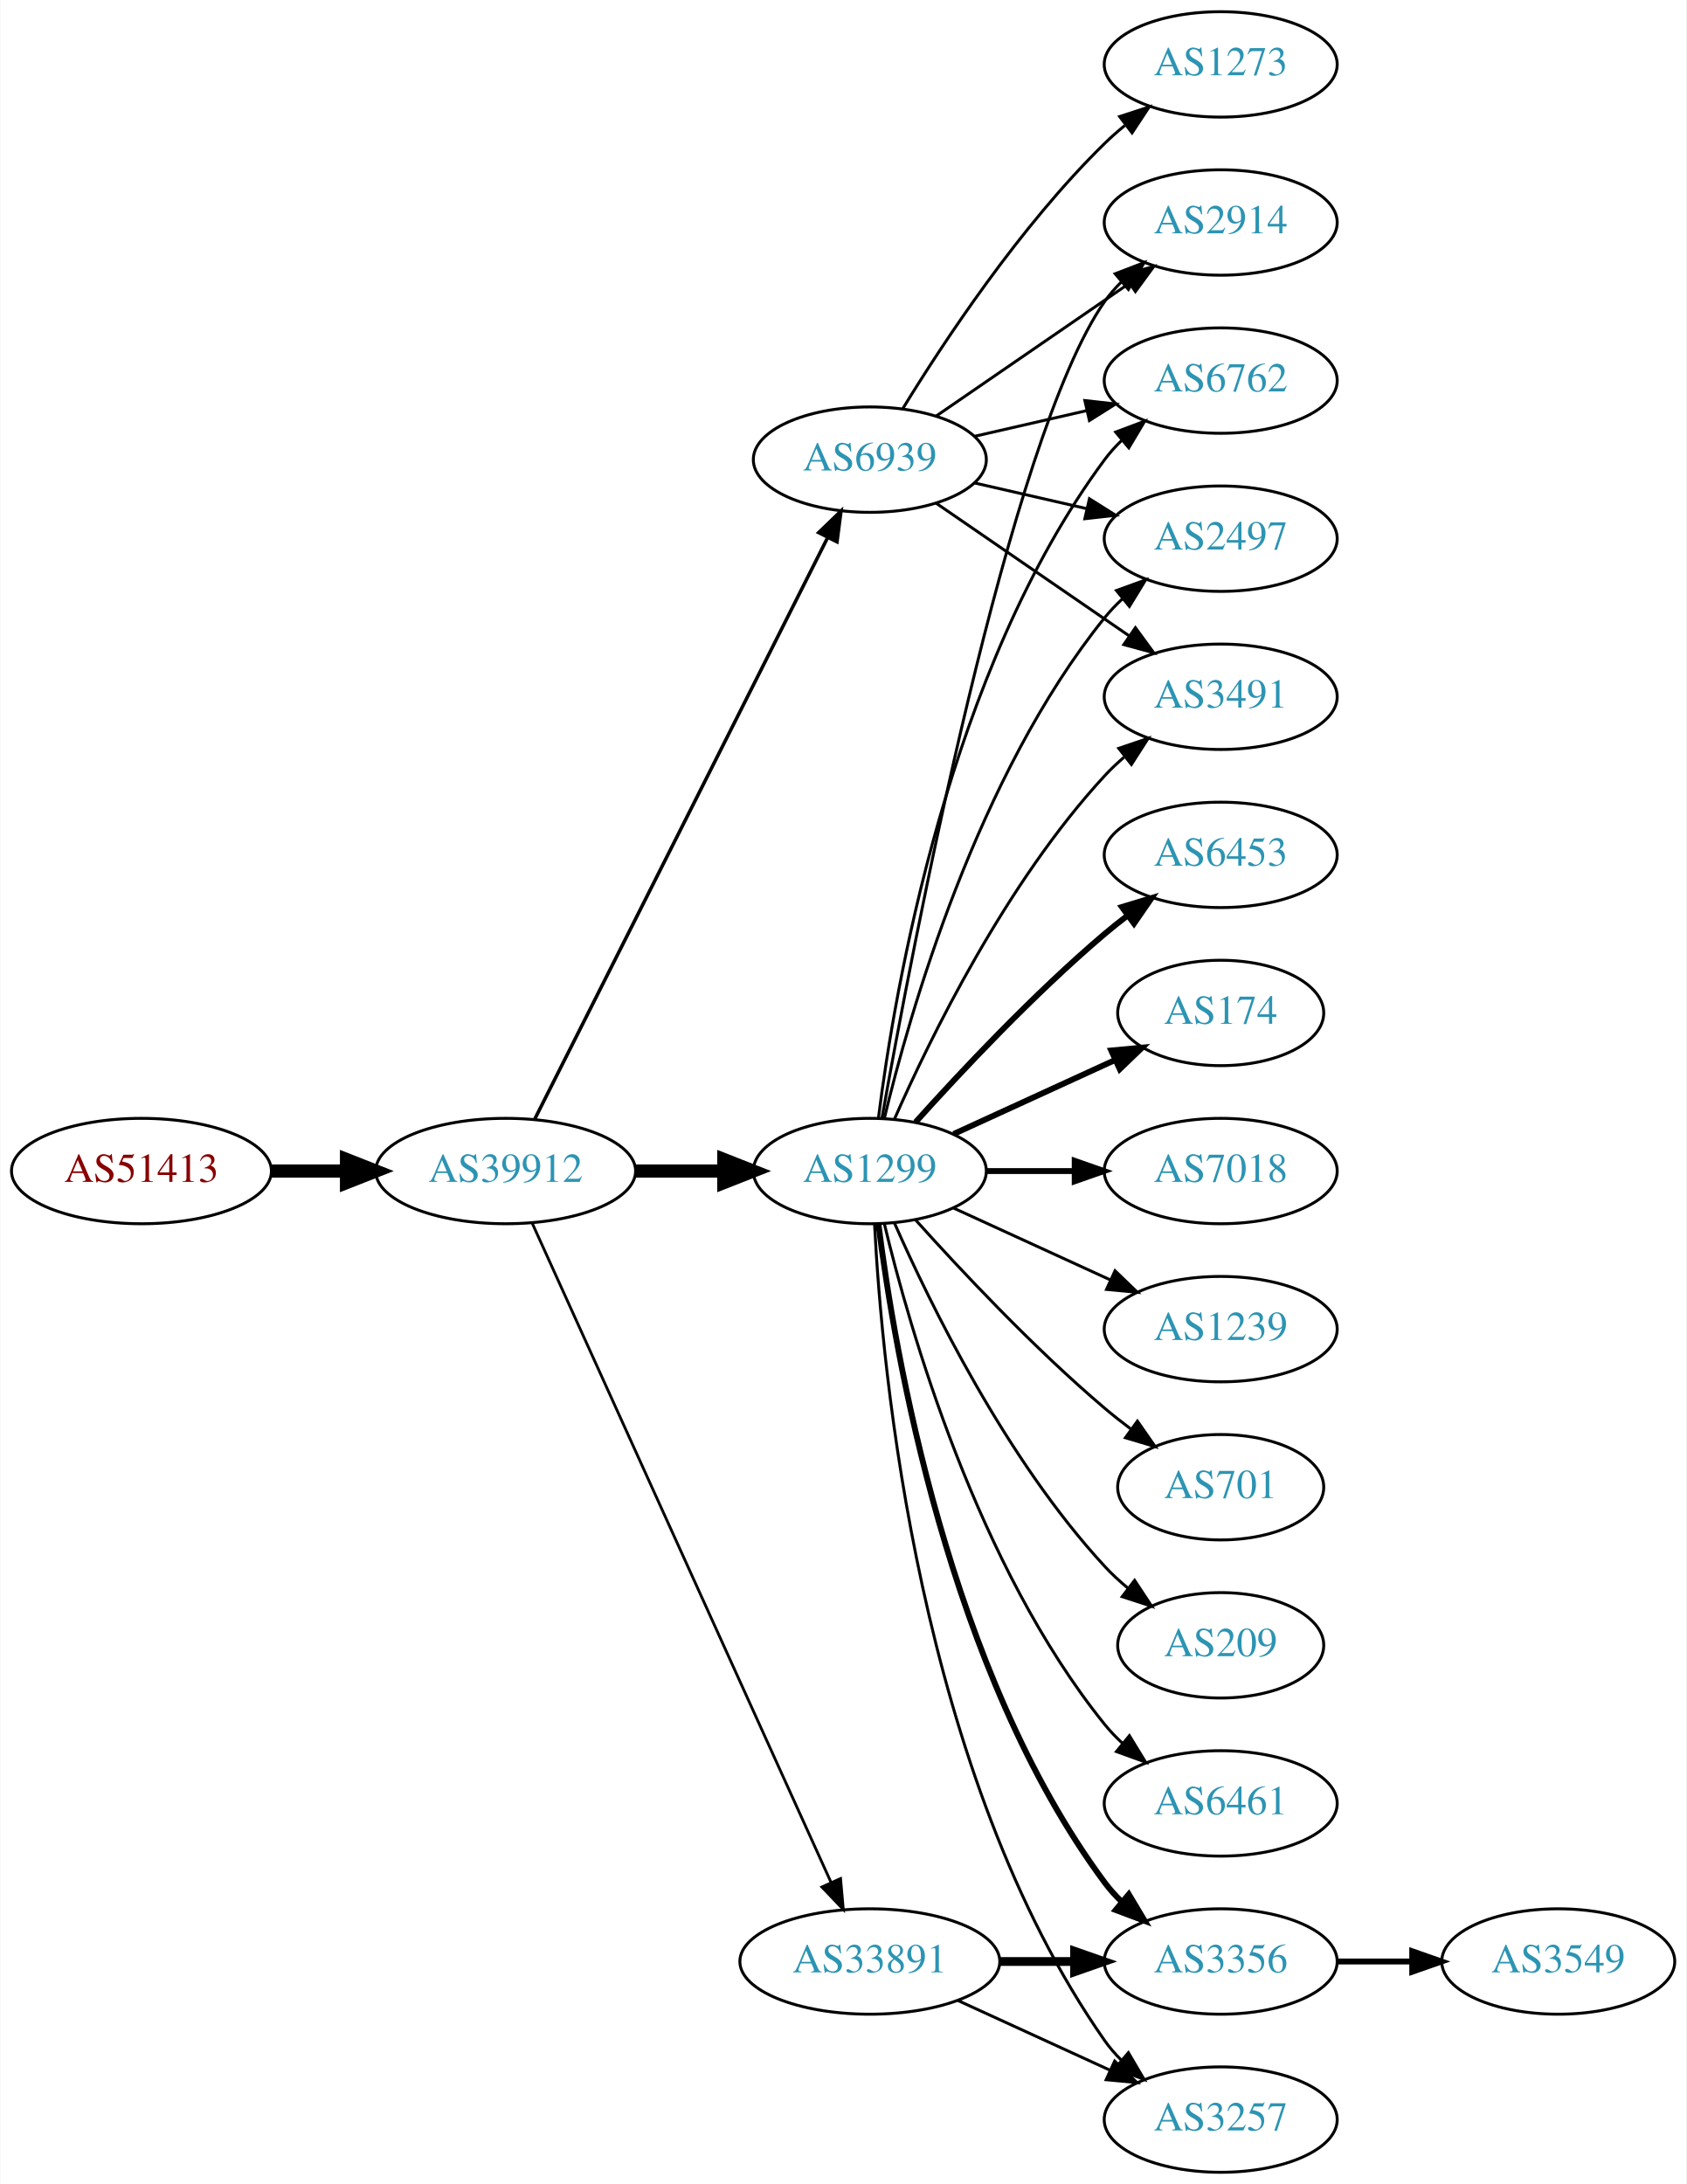
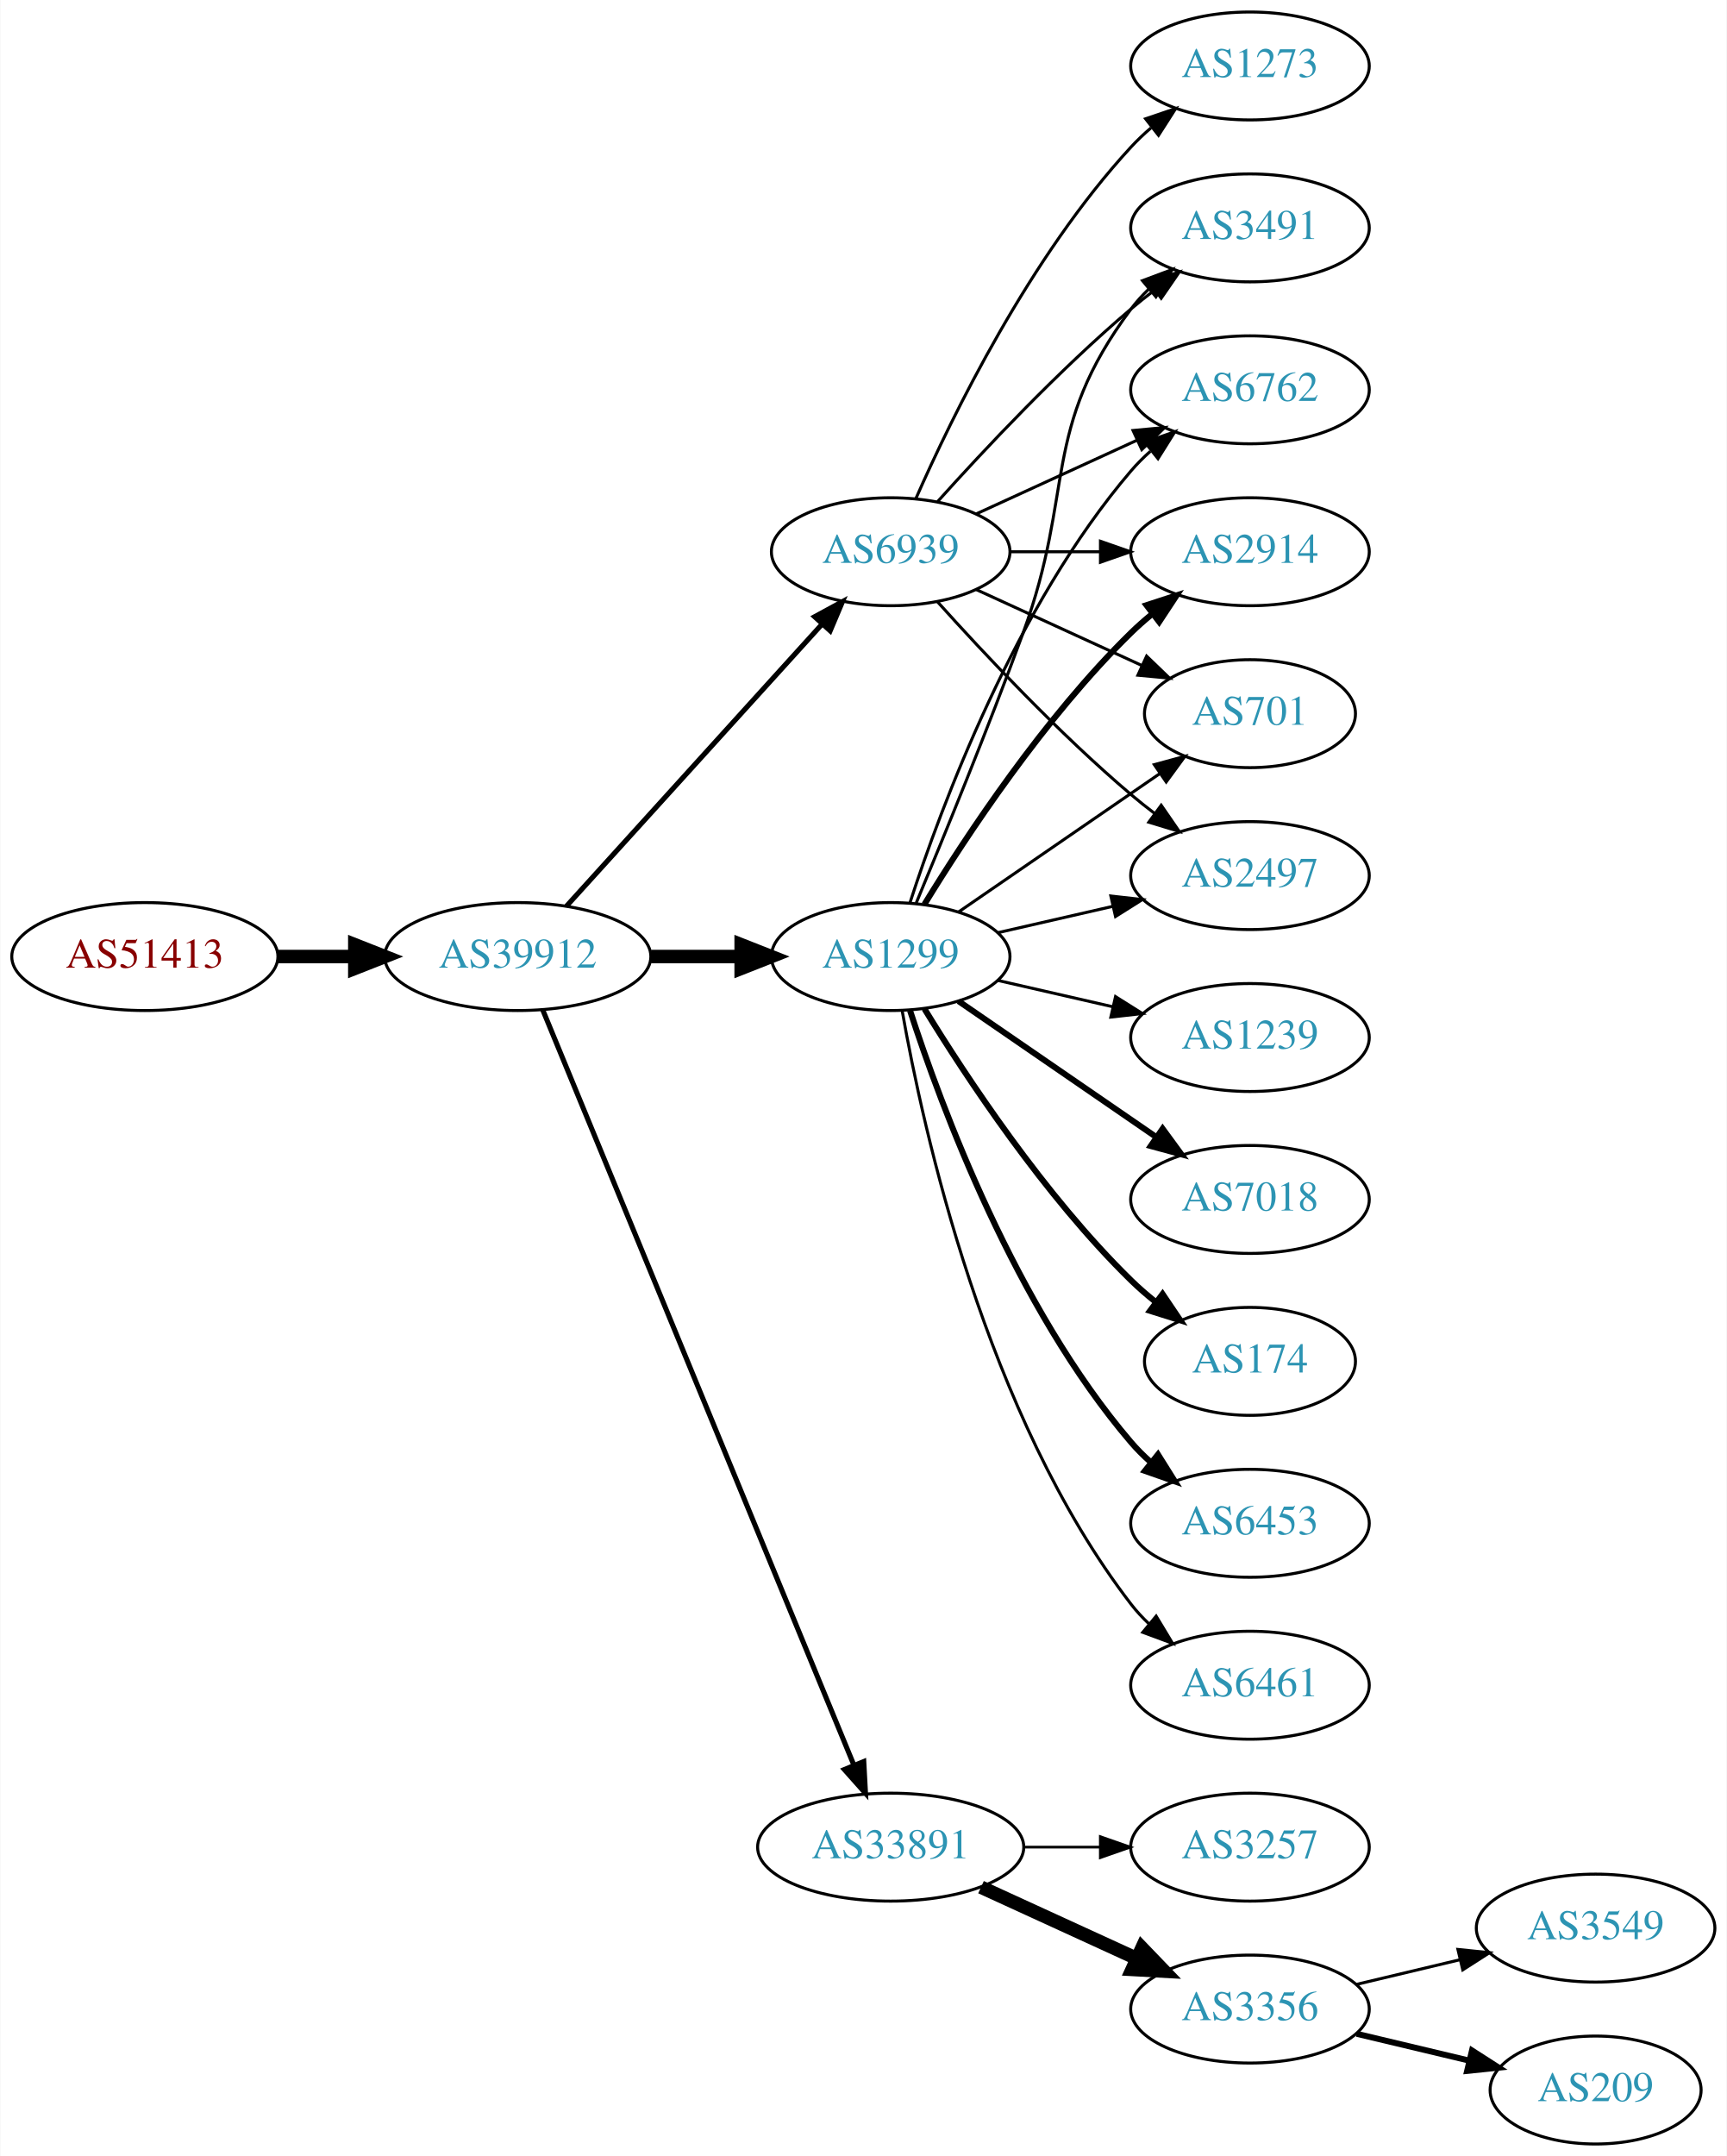
- <svg xmlns="http://www.w3.org/2000/svg" xmlns:xlink="http://www.w3.org/1999/xlink" width="576pt" height="746pt" viewBox="0.00 0.00 575.76 746.00">
-   <g id="graph0" class="graph" transform="scale(1 1) rotate(0) translate(4 742)">
-     <polygon fill="white" stroke="none" points="-4,4 -4,-742 571.762,-742 571.762,4 -4,4" />
+ <svg xmlns="http://www.w3.org/2000/svg" xmlns:xlink="http://www.w3.org/1999/xlink" width="576pt" height="719pt" viewBox="0.00 0.00 575.76 719.00">
+   <g id="graph0" class="graph" transform="scale(1 1) rotate(0) translate(4 715)">
+     <polygon fill="white" stroke="none" points="-4,4 -4,-715 571.762,-715 571.762,4 -4,4" />
    <g id="node1" class="node">
      <g id="a_node1">
        <a xlink:href="/asn/51413" xlink:title="AS51413 ~ Wirtschaftskammer Kaernten [AT]">
-           <ellipse fill="#ffffff" stroke="black" cx="44.196" cy="-342" rx="44.393" ry="18" />
-           <text text-anchor="middle" x="44.196" y="-338.3" font-family="Times,serif" font-size="14.00" fill="#880000">AS51413</text>
+           <ellipse fill="#ffffff" stroke="black" cx="44.196" cy="-396" rx="44.393" ry="18" />
+           <text text-anchor="middle" x="44.196" y="-392.3" font-family="Times,serif" font-size="14.00" fill="#880000">AS51413</text>
        </a>
      </g>
    </g>
    <g id="node2" class="node">
      <g id="a_node2">
        <a xlink:href="/asn/39912" xlink:title="AS39912 ~ oja.at GmbH [AT]">
-           <ellipse fill="#ffffff" stroke="black" cx="168.588" cy="-342" rx="44.393" ry="18" />
-           <text text-anchor="middle" x="168.588" y="-338.3" font-family="Times,serif" font-size="14.00" fill="#2c94b3">AS39912</text>
+           <ellipse fill="#ffffff" stroke="black" cx="168.588" cy="-396" rx="44.393" ry="18" />
+           <text text-anchor="middle" x="168.588" y="-392.3" font-family="Times,serif" font-size="14.00" fill="#2c94b3">AS39912</text>
        </a>
      </g>
    </g>
    <g id="edge1" class="edge">
-       <path fill="none" stroke="black" stroke-width="4.5" d="M88.692,-342C96.898,-342 105.569,-342 114.041,-342" />
-       <polygon fill="black" stroke="black" stroke-width="4.5" points="114.233,-345.938 124.233,-342 114.233,-338.063 114.233,-345.938" />
+       <path fill="none" stroke="black" stroke-width="4.5" d="M88.692,-396C96.898,-396 105.569,-396 114.041,-396" />
+       <polygon fill="black" stroke="black" stroke-width="4.5" points="114.233,-399.938 124.233,-396 114.233,-392.063 114.233,-399.938" />
    </g>
    <g id="node3" class="node">
      <g id="a_node3">
        <a xlink:href="/asn/1299" xlink:title="AS1299 ~ Telia Carrier [EU]">
-           <ellipse fill="#ffffff" stroke="black" cx="292.98" cy="-342" rx="39.794" ry="18" />
-           <text text-anchor="middle" x="292.98" y="-338.3" font-family="Times,serif" font-size="14.00" fill="#2c94b3">AS1299</text>
+           <ellipse fill="#ffffff" stroke="black" cx="292.98" cy="-396" rx="39.794" ry="18" />
+           <text text-anchor="middle" x="292.98" y="-392.3" font-family="Times,serif" font-size="14.00" fill="#2c94b3">AS1299</text>
        </a>
      </g>
    </g>
    <g id="edge2" class="edge">
-       <path fill="none" stroke="black" stroke-width="4.5" d="M213.084,-342C222.773,-342 233.11,-342 243.002,-342" />
-       <polygon fill="black" stroke="black" stroke-width="4.5" points="243.105,-345.938 253.105,-342 243.105,-338.063 243.105,-345.938" />
+       <path fill="none" stroke="black" stroke-width="4.5" d="M213.084,-396C222.773,-396 233.11,-396 243.002,-396" />
+       <polygon fill="black" stroke="black" stroke-width="4.5" points="243.105,-399.938 253.105,-396 243.105,-392.063 243.105,-399.938" />
    </g>
    <g id="node4" class="node">
      <g id="a_node4">
        <a xlink:href="/asn/33891" xlink:title="AS33891 ~ CORE-BACKBONE GMBH GLOBAL NETWORK [DE]">
-           <ellipse fill="#ffffff" stroke="black" cx="292.98" cy="-72" rx="44.393" ry="18" />
-           <text text-anchor="middle" x="292.98" y="-68.3" font-family="Times,serif" font-size="14.00" fill="#2c94b3">AS33891</text>
+           <ellipse fill="#ffffff" stroke="black" cx="292.98" cy="-99" rx="44.393" ry="18" />
+           <text text-anchor="middle" x="292.98" y="-95.3" font-family="Times,serif" font-size="14.00" fill="#2c94b3">AS33891</text>
        </a>
      </g>
    </g>
    <g id="edge3" class="edge">
-       <path fill="none" stroke="black" stroke-width="0.947" d="M177.619,-324.285C198.539,-278.133 254.822,-153.972 279.778,-98.918" />
-       <polygon fill="black" stroke="black" stroke-width="0.947" points="282.979,-100.334 283.92,-89.781 276.604,-97.444 282.979,-100.334" />
+       <path fill="none" stroke="black" stroke-width="1.688" d="M176.878,-378.311C197.407,-328.493 255.821,-186.746 280.621,-126.564" />
+       <polygon fill="black" stroke="black" stroke-width="1.688" points="284,-127.551 284.574,-116.972 277.528,-124.884 284,-127.551" />
    </g>
    <g id="node5" class="node">
      <g id="a_node5">
        <a xlink:href="/asn/6939" xlink:title="AS6939 ~ Hurricane Electric LLC [US]">
-           <ellipse fill="#ffffff" stroke="black" cx="292.98" cy="-585" rx="39.794" ry="18" />
-           <text text-anchor="middle" x="292.98" y="-581.3" font-family="Times,serif" font-size="14.00" fill="#2c94b3">AS6939</text>
+           <ellipse fill="#ffffff" stroke="black" cx="292.98" cy="-531" rx="39.794" ry="18" />
+           <text text-anchor="middle" x="292.98" y="-527.3" font-family="Times,serif" font-size="14.00" fill="#2c94b3">AS6939</text>
        </a>
      </g>
    </g>
    <g id="edge4" class="edge">
-       <path fill="none" stroke="black" stroke-width="1.184" d="M178.588,-359.868C199.859,-402.101 253.335,-508.272 278.496,-558.227" />
-       <polygon fill="black" stroke="black" stroke-width="1.184" points="275.508,-560.076 283.132,-567.433 281.76,-556.928 275.508,-560.076" />
+       <path fill="none" stroke="black" stroke-width="1.688" d="M184.842,-412.825C206.305,-436.499 245.536,-479.771 270.104,-506.87" />
+       <polygon fill="black" stroke="black" stroke-width="1.688" points="267.609,-509.329 276.919,-514.387 272.795,-504.628 267.609,-509.329" />
    </g>
    <g id="node6" class="node">
      <g id="a_node6">
-         <a xlink:href="/asn/2914" xlink:title="AS2914 ~ NTT America, Inc. [US]">
-           <ellipse fill="#ffffff" stroke="black" cx="412.823" cy="-666" rx="39.794" ry="18" />
-           <text text-anchor="middle" x="412.823" y="-662.3" font-family="Times,serif" font-size="14.00" fill="#2c94b3">AS2914</text>
+         <a xlink:href="/asn/3491" xlink:title="AS3491 ~ PCCW Global, Inc. [US]">
+           <ellipse fill="#ffffff" stroke="black" cx="412.823" cy="-639" rx="39.794" ry="18" />
+           <text text-anchor="middle" x="412.823" y="-635.3" font-family="Times,serif" font-size="14.00" fill="#2c94b3">AS3491</text>
        </a>
      </g>
    </g>
    <g id="edge5" class="edge">
-       <path fill="none" stroke="black" d="M297.103,-359.981C307.245,-416.933 340.506,-592.333 373.176,-639 374.849,-641.389 376.804,-643.635 378.931,-645.733" />
-       <polygon fill="black" stroke="black" points="376.771,-648.49 386.663,-652.284 381.296,-643.149 376.771,-648.49" />
+       <path fill="none" stroke="black" d="M301.489,-413.839C310.373,-435.152 325.438,-471.954 337.176,-504 354.579,-551.51 342.905,-571.458 373.176,-612 374.921,-614.336 376.928,-616.545 379.092,-618.617" />
+       <polygon fill="black" stroke="black" points="376.969,-621.405 386.892,-625.118 381.451,-616.027 376.969,-621.405" />
    </g>
    <g id="node7" class="node">
      <g id="a_node7">
-         <a xlink:href="/asn/6453" xlink:title="AS6453 ~ TATA COMMUNICATIONS (AMERICA) INC [US]">
-           <ellipse fill="#ffffff" stroke="black" cx="412.823" cy="-450" rx="39.794" ry="18" />
-           <text text-anchor="middle" x="412.823" y="-446.3" font-family="Times,serif" font-size="14.00" fill="#2c94b3">AS6453</text>
+         <a xlink:href="/asn/6762" xlink:title="AS6762 ~ TELECOM ITALIA SPARKLE S.p.A. [IT]">
+           <ellipse fill="#ffffff" stroke="black" cx="412.823" cy="-585" rx="39.794" ry="18" />
+           <text text-anchor="middle" x="412.823" y="-581.3" font-family="Times,serif" font-size="14.00" fill="#2c94b3">AS6762</text>
        </a>
      </g>
    </g>
    <g id="edge6" class="edge">
-       <path fill="none" stroke="black" stroke-width="2" d="M308.626,-358.725C323.927,-375.765 349.025,-402.523 373.176,-423 375.674,-425.117 378.334,-427.232 381.045,-429.293" />
-       <polygon fill="black" stroke="black" stroke-width="2" points="379.082,-432.194 389.222,-435.266 383.212,-426.541 379.082,-432.194" />
+       <path fill="none" stroke="black" d="M299.428,-413.991C309.742,-445.816 334.604,-512.927 373.176,-558 375.122,-560.274 377.3,-562.449 379.605,-564.507" />
+       <polygon fill="black" stroke="black" points="377.775,-567.524 387.774,-571.027 382.142,-562.053 377.775,-567.524" />
    </g>
    <g id="node8" class="node">
      <g id="a_node8">
-         <a xlink:href="/asn/174" xlink:title="AS174 ~ Cogent Communications [US]">
-           <ellipse fill="#ffffff" stroke="black" cx="412.823" cy="-396" rx="35.194" ry="18" />
-           <text text-anchor="middle" x="412.823" y="-392.3" font-family="Times,serif" font-size="14.00" fill="#2c94b3">AS174</text>
+         <a xlink:href="/asn/6461" xlink:title="AS6461 ~ ZAYO-6461 [US]">
+           <ellipse fill="#ffffff" stroke="black" cx="412.823" cy="-153" rx="39.794" ry="18" />
+           <text text-anchor="middle" x="412.823" y="-149.3" font-family="Times,serif" font-size="14.00" fill="#2c94b3">AS6461</text>
        </a>
      </g>
    </g>
    <g id="edge7" class="edge">
-       <path fill="none" stroke="black" stroke-width="2" d="M321.609,-354.661C338.025,-362.183 359.007,-371.798 376.604,-379.861" />
-       <polygon fill="black" stroke="black" stroke-width="2" points="375.432,-383.174 385.981,-384.158 378.348,-376.811 375.432,-383.174" />
+       <path fill="none" stroke="black" d="M296.798,-378.01C303.726,-338.565 324.683,-242.975 373.176,-180 374.955,-177.69 376.988,-175.5 379.168,-173.441" />
+       <polygon fill="black" stroke="black" points="381.525,-176.034 387.001,-166.964 377.064,-170.639 381.525,-176.034" />
    </g>
    <g id="node9" class="node">
      <g id="a_node9">
-         <a xlink:href="/asn/3356" xlink:title="AS3356 ~ Level 3 Parent, LLC [US]">
-           <ellipse fill="#ffffff" stroke="black" cx="412.823" cy="-72" rx="39.794" ry="18" />
-           <text text-anchor="middle" x="412.823" y="-68.3" font-family="Times,serif" font-size="14.00" fill="#2c94b3">AS3356</text>
+         <a xlink:href="/asn/2914" xlink:title="AS2914 ~ NTT America, Inc. [US]">
+           <ellipse fill="#ffffff" stroke="black" cx="412.823" cy="-531" rx="39.794" ry="18" />
+           <text text-anchor="middle" x="412.823" y="-527.3" font-family="Times,serif" font-size="14.00" fill="#2c94b3">AS2914</text>
        </a>
      </g>
    </g>
    <g id="edge8" class="edge">
-       <path fill="none" stroke="black" stroke-width="2" d="M295.939,-323.735C301.346,-280.671 319.792,-170.998 373.176,-99 374.913,-96.658 376.915,-94.445 379.074,-92.37" />
-       <polygon fill="black" stroke="black" stroke-width="2" points="381.434,-94.959 386.867,-85.863 376.948,-89.586 381.434,-94.959" />
+       <path fill="none" stroke="black" stroke-width="2" d="M304.246,-413.44C318.055,-435.991 344.243,-475.722 373.176,-504 375.317,-506.092 377.634,-508.137 380.034,-510.106" />
+       <polygon fill="black" stroke="black" stroke-width="2" points="378.301,-513.185 388.375,-516.464 382.544,-507.618 378.301,-513.185" />
    </g>
    <g id="node10" class="node">
      <g id="a_node10">
-         <a xlink:href="/asn/7018" xlink:title="AS7018 ~ AT&amp;T Services, Inc. [US]">
-           <ellipse fill="#ffffff" stroke="black" cx="412.823" cy="-342" rx="39.794" ry="18" />
-           <text text-anchor="middle" x="412.823" y="-338.3" font-family="Times,serif" font-size="14.00" fill="#2c94b3">AS7018</text>
+         <a xlink:href="/asn/1239" xlink:title="AS1239 ~ Sprint [US]">
+           <ellipse fill="#ffffff" stroke="black" cx="412.823" cy="-369" rx="39.794" ry="18" />
+           <text text-anchor="middle" x="412.823" y="-365.3" font-family="Times,serif" font-size="14.00" fill="#2c94b3">AS1239</text>
        </a>
      </g>
    </g>
    <g id="edge9" class="edge">
-       <path fill="none" stroke="black" stroke-width="2" d="M332.893,-342C342.446,-342 352.796,-342 362.759,-342" />
-       <polygon fill="black" stroke="black" stroke-width="2" points="362.951,-345.5 372.951,-342 362.951,-338.5 362.951,-345.5" />
+       <path fill="none" stroke="black" d="M328.7,-388.045C340.7,-385.296 354.32,-382.175 367.013,-379.267" />
+       <polygon fill="black" stroke="black" points="367.979,-382.636 376.945,-376.991 366.415,-375.813 367.979,-382.636" />
    </g>
    <g id="node11" class="node">
      <g id="a_node11">
-         <a xlink:href="/asn/6762" xlink:title="AS6762 ~ TELECOM ITALIA SPARKLE S.p.A. [IT]">
-           <ellipse fill="#ffffff" stroke="black" cx="412.823" cy="-612" rx="39.794" ry="18" />
-           <text text-anchor="middle" x="412.823" y="-608.3" font-family="Times,serif" font-size="14.00" fill="#2c94b3">AS6762</text>
+         <a xlink:href="/asn/7018" xlink:title="AS7018 ~ AT&amp;T Services, Inc. [US]">
+           <ellipse fill="#ffffff" stroke="black" cx="412.823" cy="-315" rx="39.794" ry="18" />
+           <text text-anchor="middle" x="412.823" y="-311.3" font-family="Times,serif" font-size="14.00" fill="#2c94b3">AS7018</text>
        </a>
      </g>
    </g>
    <g id="edge10" class="edge">
-       <path fill="none" stroke="black" d="M295.939,-360.265C301.346,-403.329 319.792,-513.002 373.176,-585 374.913,-587.342 376.915,-589.555 379.074,-591.63" />
-       <polygon fill="black" stroke="black" points="376.948,-594.414 386.867,-598.137 381.434,-589.041 376.948,-594.414" />
+       <path fill="none" stroke="black" stroke-width="2" d="M315.595,-381.143C334.083,-368.435 360.897,-350.005 381.526,-335.825" />
+       <polygon fill="black" stroke="black" stroke-width="2" points="383.688,-338.586 389.947,-330.037 379.723,-332.817 383.688,-338.586" />
    </g>
    <g id="node12" class="node">
      <g id="a_node12">
-         <a xlink:href="/asn/1239" xlink:title="AS1239 ~ Sprint [US]">
-           <ellipse fill="#ffffff" stroke="black" cx="412.823" cy="-288" rx="39.794" ry="18" />
-           <text text-anchor="middle" x="412.823" y="-284.3" font-family="Times,serif" font-size="14.00" fill="#2c94b3">AS1239</text>
+         <a xlink:href="/asn/701" xlink:title="AS701 ~ UUNET [US]">
+           <ellipse fill="#ffffff" stroke="black" cx="412.823" cy="-477" rx="35.194" ry="18" />
+           <text text-anchor="middle" x="412.823" y="-473.3" font-family="Times,serif" font-size="14.00" fill="#2c94b3">AS701</text>
        </a>
      </g>
    </g>
    <g id="edge11" class="edge">
-       <path fill="none" stroke="black" d="M321.609,-329.339C337.566,-322.027 357.837,-312.739 375.119,-304.819" />
-       <polygon fill="black" stroke="black" points="376.734,-307.929 384.367,-300.581 373.818,-301.565 376.734,-307.929" />
+       <path fill="none" stroke="black" d="M315.595,-410.857C334.432,-423.805 361.912,-442.693 382.687,-456.973" />
+       <polygon fill="black" stroke="black" points="380.913,-460.001 391.136,-462.781 384.878,-454.232 380.913,-460.001" />
    </g>
    <g id="node13" class="node">
      <g id="a_node13">
-         <a xlink:href="/asn/3257" xlink:title="AS3257 ~ GTT [DE]">
-           <ellipse fill="#ffffff" stroke="black" cx="412.823" cy="-18" rx="39.794" ry="18" />
-           <text text-anchor="middle" x="412.823" y="-14.3" font-family="Times,serif" font-size="14.00" fill="#2c94b3">AS3257</text>
+         <a xlink:href="/asn/2497" xlink:title="AS2497 ~ Internet Initiative Japan Inc. [JP]">
+           <ellipse fill="#ffffff" stroke="black" cx="412.823" cy="-423" rx="39.794" ry="18" />
+           <text text-anchor="middle" x="412.823" y="-419.3" font-family="Times,serif" font-size="14.00" fill="#2c94b3">AS2497</text>
        </a>
      </g>
    </g>
    <g id="edge12" class="edge">
-       <path fill="none" stroke="black" d="M294.593,-323.826C297.083,-274.496 309.671,-135.71 373.176,-45 374.849,-42.611 376.804,-40.365 378.931,-38.267" />
-       <polygon fill="black" stroke="black" points="381.296,-40.851 386.663,-31.716 376.771,-35.51 381.296,-40.851" />
+       <path fill="none" stroke="black" d="M328.7,-403.955C340.7,-406.704 354.32,-409.825 367.013,-412.733" />
+       <polygon fill="black" stroke="black" points="366.415,-416.187 376.945,-415.009 367.979,-409.364 366.415,-416.187" />
    </g>
    <g id="node14" class="node">
      <g id="a_node14">
-         <a xlink:href="/asn/701" xlink:title="AS701 ~ UUNET [US]">
-           <ellipse fill="#ffffff" stroke="black" cx="412.823" cy="-234" rx="35.194" ry="18" />
-           <text text-anchor="middle" x="412.823" y="-230.3" font-family="Times,serif" font-size="14.00" fill="#2c94b3">AS701</text>
+         <a xlink:href="/asn/174" xlink:title="AS174 ~ Cogent Communications [US]">
+           <ellipse fill="#ffffff" stroke="black" cx="412.823" cy="-261" rx="35.194" ry="18" />
+           <text text-anchor="middle" x="412.823" y="-257.3" font-family="Times,serif" font-size="14.00" fill="#2c94b3">AS174</text>
        </a>
      </g>
    </g>
    <g id="edge13" class="edge">
-       <path fill="none" stroke="black" d="M308.626,-325.275C323.927,-308.235 349.025,-281.477 373.176,-261 376.029,-258.582 379.094,-256.167 382.205,-253.831" />
-       <polygon fill="black" stroke="black" points="384.378,-256.578 390.433,-247.884 380.278,-250.905 384.378,-256.578" />
+       <path fill="none" stroke="black" stroke-width="2" d="M304.246,-378.56C318.055,-356.009 344.243,-316.278 373.176,-288 375.712,-285.522 378.495,-283.11 381.371,-280.812" />
+       <polygon fill="black" stroke="black" stroke-width="2" points="383.667,-283.465 389.587,-274.679 379.48,-277.856 383.667,-283.465" />
    </g>
    <g id="node15" class="node">
      <g id="a_node15">
-         <a xlink:href="/asn/2497" xlink:title="AS2497 ~ Internet Initiative Japan Inc. [JP]">
-           <ellipse fill="#ffffff" stroke="black" cx="412.823" cy="-558" rx="39.794" ry="18" />
-           <text text-anchor="middle" x="412.823" y="-554.3" font-family="Times,serif" font-size="14.00" fill="#2c94b3">AS2497</text>
+         <a xlink:href="/asn/6453" xlink:title="AS6453 ~ TATA COMMUNICATIONS (AMERICA) INC [US]">
+           <ellipse fill="#ffffff" stroke="black" cx="412.823" cy="-207" rx="39.794" ry="18" />
+           <text text-anchor="middle" x="412.823" y="-203.3" font-family="Times,serif" font-size="14.00" fill="#2c94b3">AS6453</text>
        </a>
      </g>
    </g>
    <g id="edge14" class="edge">
-       <path fill="none" stroke="black" d="M297.907,-359.882C306.465,-395.609 329.614,-477.008 373.176,-531 375.007,-533.269 377.077,-535.43 379.284,-537.468" />
-       <polygon fill="black" stroke="black" points="377.207,-540.291 387.166,-543.906 381.635,-534.869 377.207,-540.291" />
+       <path fill="none" stroke="black" stroke-width="2" d="M299.428,-378.009C309.742,-346.184 334.604,-279.073 373.176,-234 375.122,-231.726 377.3,-229.551 379.605,-227.493" />
+       <polygon fill="black" stroke="black" stroke-width="2" points="382.142,-229.947 387.774,-220.973 377.775,-224.476 382.142,-229.947" />
    </g>
    <g id="node16" class="node">
      <g id="a_node16">
-         <a xlink:href="/asn/3491" xlink:title="AS3491 ~ PCCW Global, Inc. [US]">
-           <ellipse fill="#ffffff" stroke="black" cx="412.823" cy="-504" rx="39.794" ry="18" />
-           <text text-anchor="middle" x="412.823" y="-500.3" font-family="Times,serif" font-size="14.00" fill="#2c94b3">AS3491</text>
+         <a xlink:href="/asn/3356" xlink:title="AS3356 ~ Level 3 Parent, LLC [US]">
+           <ellipse fill="#ffffff" stroke="black" cx="412.823" cy="-45" rx="39.794" ry="18" />
+           <text text-anchor="middle" x="412.823" y="-41.3" font-family="Times,serif" font-size="14.00" fill="#2c94b3">AS3356</text>
        </a>
      </g>
    </g>
    <g id="edge15" class="edge">
-       <path fill="none" stroke="black" d="M301.396,-359.761C313.464,-387.183 339.436,-440.473 373.176,-477 375.207,-479.198 377.446,-481.319 379.792,-483.34" />
-       <polygon fill="black" stroke="black" points="378.004,-486.386 388.036,-489.794 382.319,-480.874 378.004,-486.386" />
+       <path fill="none" stroke="black" stroke-width="4.5" d="M323.11,-85.652C338.721,-78.498 358.119,-69.609 374.791,-61.969" />
+       <polygon fill="black" stroke="black" stroke-width="4.5" points="376.792,-65.384 384.243,-57.638 373.512,-58.224 376.792,-65.384" />
    </g>
    <g id="node17" class="node">
      <g id="a_node17">
-         <a xlink:href="/asn/209" xlink:title="AS209 ~ CenturyLink Communications, LLC [US]">
-           <ellipse fill="#ffffff" stroke="black" cx="412.823" cy="-180" rx="35.194" ry="18" />
-           <text text-anchor="middle" x="412.823" y="-176.3" font-family="Times,serif" font-size="14.00" fill="#2c94b3">AS209</text>
+         <a xlink:href="/asn/3257" xlink:title="AS3257 ~ GTT [DE]">
+           <ellipse fill="#ffffff" stroke="black" cx="412.823" cy="-99" rx="39.794" ry="18" />
+           <text text-anchor="middle" x="412.823" y="-95.3" font-family="Times,serif" font-size="14.00" fill="#2c94b3">AS3257</text>
        </a>
      </g>
    </g>
    <g id="edge16" class="edge">
-       <path fill="none" stroke="black" d="M301.396,-324.239C313.464,-296.817 339.436,-243.527 373.176,-207 375.582,-204.396 378.28,-201.9 381.102,-199.551" />
-       <polygon fill="black" stroke="black" points="383.412,-202.191 389.246,-193.347 379.17,-196.622 383.412,-202.191" />
-     </g>
-     <g id="node18" class="node">
-       <g id="a_node18">
-         <a xlink:href="/asn/6461" xlink:title="AS6461 ~ ZAYO-6461 [US]">
-           <ellipse fill="#ffffff" stroke="black" cx="412.823" cy="-126" rx="39.794" ry="18" />
-           <text text-anchor="middle" x="412.823" y="-122.3" font-family="Times,serif" font-size="14.00" fill="#2c94b3">AS6461</text>
-         </a>
-       </g>
-     </g>
-     <g id="edge17" class="edge">
-       <path fill="none" stroke="black" d="M297.907,-324.118C306.465,-288.391 329.614,-206.992 373.176,-153 375.007,-150.731 377.077,-148.57 379.284,-146.532" />
-       <polygon fill="black" stroke="black" points="381.635,-149.131 387.166,-140.094 377.207,-143.709 381.635,-149.131" />
-     </g>
-     <g id="edge18" class="edge">
-       <path fill="none" stroke="black" stroke-width="3" d="M337.191,-72C345.504,-72 354.267,-72 362.749,-72" />
-       <polygon fill="black" stroke="black" stroke-width="3" points="362.908,-75.5 372.908,-72 362.908,-68.5 362.908,-75.5" />
-     </g>
-     <g id="edge19" class="edge">
-       <path fill="none" stroke="black" d="M323.11,-58.652C338.721,-51.498 358.119,-42.609 374.791,-34.969" />
-       <polygon fill="black" stroke="black" points="376.61,-37.986 384.243,-30.638 373.694,-31.622 376.61,-37.986" />
+       <path fill="none" stroke="black" stroke-width="0.9" d="M337.191,-99C345.504,-99 354.267,-99 362.749,-99" />
+       <polygon fill="black" stroke="black" stroke-width="0.9" points="362.908,-102.5 372.908,-99 362.908,-95.5 362.908,-102.5" />
+     </g>
+     <g id="edge22" class="edge">
+       <path fill="none" stroke="black" d="M308.626,-547.725C323.927,-564.765 349.025,-591.523 373.176,-612 375.674,-614.117 378.334,-616.232 381.045,-618.293" />
+       <polygon fill="black" stroke="black" points="379.082,-621.194 389.222,-624.266 383.212,-615.541 379.082,-621.194" />
+     </g>
+     <g id="edge20" class="edge">
+       <path fill="none" stroke="black" d="M321.609,-543.661C337.566,-550.973 357.837,-560.261 375.119,-568.181" />
+       <polygon fill="black" stroke="black" points="373.818,-571.435 384.367,-572.419 376.734,-565.071 373.818,-571.435" />
+     </g>
+     <g id="edge24" class="edge">
+       <path fill="none" stroke="black" d="M332.893,-531C342.446,-531 352.796,-531 362.759,-531" />
+       <polygon fill="black" stroke="black" points="362.951,-534.5 372.951,-531 362.951,-527.5 362.951,-534.5" />
+     </g>
+     <g id="edge21" class="edge">
+       <path fill="none" stroke="black" d="M321.609,-518.339C338.025,-510.817 359.007,-501.202 376.604,-493.139" />
+       <polygon fill="black" stroke="black" points="378.348,-496.189 385.981,-488.842 375.432,-489.826 378.348,-496.189" />
    </g>
    <g id="edge23" class="edge">
-       <path fill="none" stroke="black" d="M315.595,-599.857C334.083,-612.565 360.897,-630.995 381.526,-645.175" />
-       <polygon fill="black" stroke="black" points="379.723,-648.183 389.947,-650.963 383.688,-642.414 379.723,-648.183" />
-     </g>
-     <g id="edge25" class="edge">
-       <path fill="none" stroke="black" d="M328.7,-592.955C340.7,-595.704 354.32,-598.825 367.013,-601.733" />
-       <polygon fill="black" stroke="black" points="366.415,-605.187 376.945,-604.009 367.979,-598.364 366.415,-605.187" />
-     </g>
-     <g id="edge24" class="edge">
-       <path fill="none" stroke="black" d="M328.7,-577.045C340.7,-574.296 354.32,-571.175 367.013,-568.267" />
-       <polygon fill="black" stroke="black" points="367.979,-571.636 376.945,-565.991 366.415,-564.813 367.979,-571.636" />
-     </g>
-     <g id="edge22" class="edge">
-       <path fill="none" stroke="black" d="M315.595,-570.143C334.083,-557.435 360.897,-539.005 381.526,-524.825" />
-       <polygon fill="black" stroke="black" points="383.688,-527.586 389.947,-519.037 379.723,-521.817 383.688,-527.586" />
+       <path fill="none" stroke="black" d="M308.626,-514.275C323.927,-497.235 349.025,-470.477 373.176,-450 375.674,-447.883 378.334,-445.768 381.045,-443.707" />
+       <polygon fill="black" stroke="black" points="383.212,-446.459 389.222,-437.734 379.082,-440.806 383.212,-446.459" />
    </g>
    <g id="node20" class="node">
      <g id="a_node20">
        <a xlink:href="/asn/1273" xlink:title="AS1273 ~ Vodafone Group PLC [EU]">
-           <ellipse fill="#ffffff" stroke="black" cx="412.823" cy="-720" rx="39.794" ry="18" />
-           <text text-anchor="middle" x="412.823" y="-716.3" font-family="Times,serif" font-size="14.00" fill="#2c94b3">AS1273</text>
-         </a>
-       </g>
-     </g>
-     <g id="edge21" class="edge">
-       <path fill="none" stroke="black" d="M304.246,-602.44C318.055,-624.991 344.243,-664.722 373.176,-693 375.317,-695.092 377.634,-697.137 380.034,-699.106" />
-       <polygon fill="black" stroke="black" points="378.301,-702.185 388.375,-705.464 382.544,-696.618 378.301,-702.185" />
-     </g>
-     <g id="node19" class="node">
-       <g id="a_node19">
+           <ellipse fill="#ffffff" stroke="black" cx="412.823" cy="-693" rx="39.794" ry="18" />
+           <text text-anchor="middle" x="412.823" y="-689.3" font-family="Times,serif" font-size="14.00" fill="#2c94b3">AS1273</text>
+         </a>
+       </g>
+     </g>
+     <g id="edge19" class="edge">
+       <path fill="none" stroke="black" d="M301.396,-548.761C313.464,-576.183 339.436,-629.473 373.176,-666 375.207,-668.198 377.446,-670.319 379.792,-672.34" />
+       <polygon fill="black" stroke="black" points="378.004,-675.386 388.036,-678.794 382.319,-669.874 378.004,-675.386" />
+     </g>
+     <g id="node18" class="node">
+       <g id="a_node18">
        <a xlink:href="/asn/3549" xlink:title="AS3549 ~ Level 3 Parent, LLC [US]">
          <ellipse fill="#ffffff" stroke="black" cx="528.116" cy="-72" rx="39.794" ry="18" />
          <text text-anchor="middle" x="528.116" y="-68.3" font-family="Times,serif" font-size="14.00" fill="#2c94b3">AS3549</text>
        </a>
      </g>
    </g>
-     <g id="edge20" class="edge">
-       <path fill="none" stroke="black" stroke-width="2" d="M452.495,-72C460.698,-72 469.462,-72 477.994,-72" />
-       <polygon fill="black" stroke="black" stroke-width="2" points="478.233,-75.5 488.233,-72 478.233,-68.5 478.233,-75.5" />
+     <g id="edge17" class="edge">
+       <path fill="none" stroke="black" d="M448.43,-53.248C459.301,-55.838 471.456,-58.735 482.898,-61.462" />
+       <polygon fill="black" stroke="black" points="482.182,-64.889 492.721,-63.803 483.804,-58.08 482.182,-64.889" />
+     </g>
+     <g id="node19" class="node">
+       <g id="a_node19">
+         <a xlink:href="/asn/209" xlink:title="AS209 ~ CenturyLink Communications, LLC [US]">
+           <ellipse fill="#ffffff" stroke="black" cx="528.116" cy="-18" rx="35.194" ry="18" />
+           <text text-anchor="middle" x="528.116" y="-14.3" font-family="Times,serif" font-size="14.00" fill="#2c94b3">AS209</text>
+         </a>
+       </g>
+     </g>
+     <g id="edge18" class="edge">
+       <path fill="none" stroke="black" stroke-width="2" d="M448.43,-36.752C460.225,-33.941 473.529,-30.771 485.797,-27.847" />
+       <polygon fill="black" stroke="black" stroke-width="2" points="486.886,-31.186 495.802,-25.463 485.263,-24.377 486.886,-31.186" />
    </g>
  </g>
</svg>
